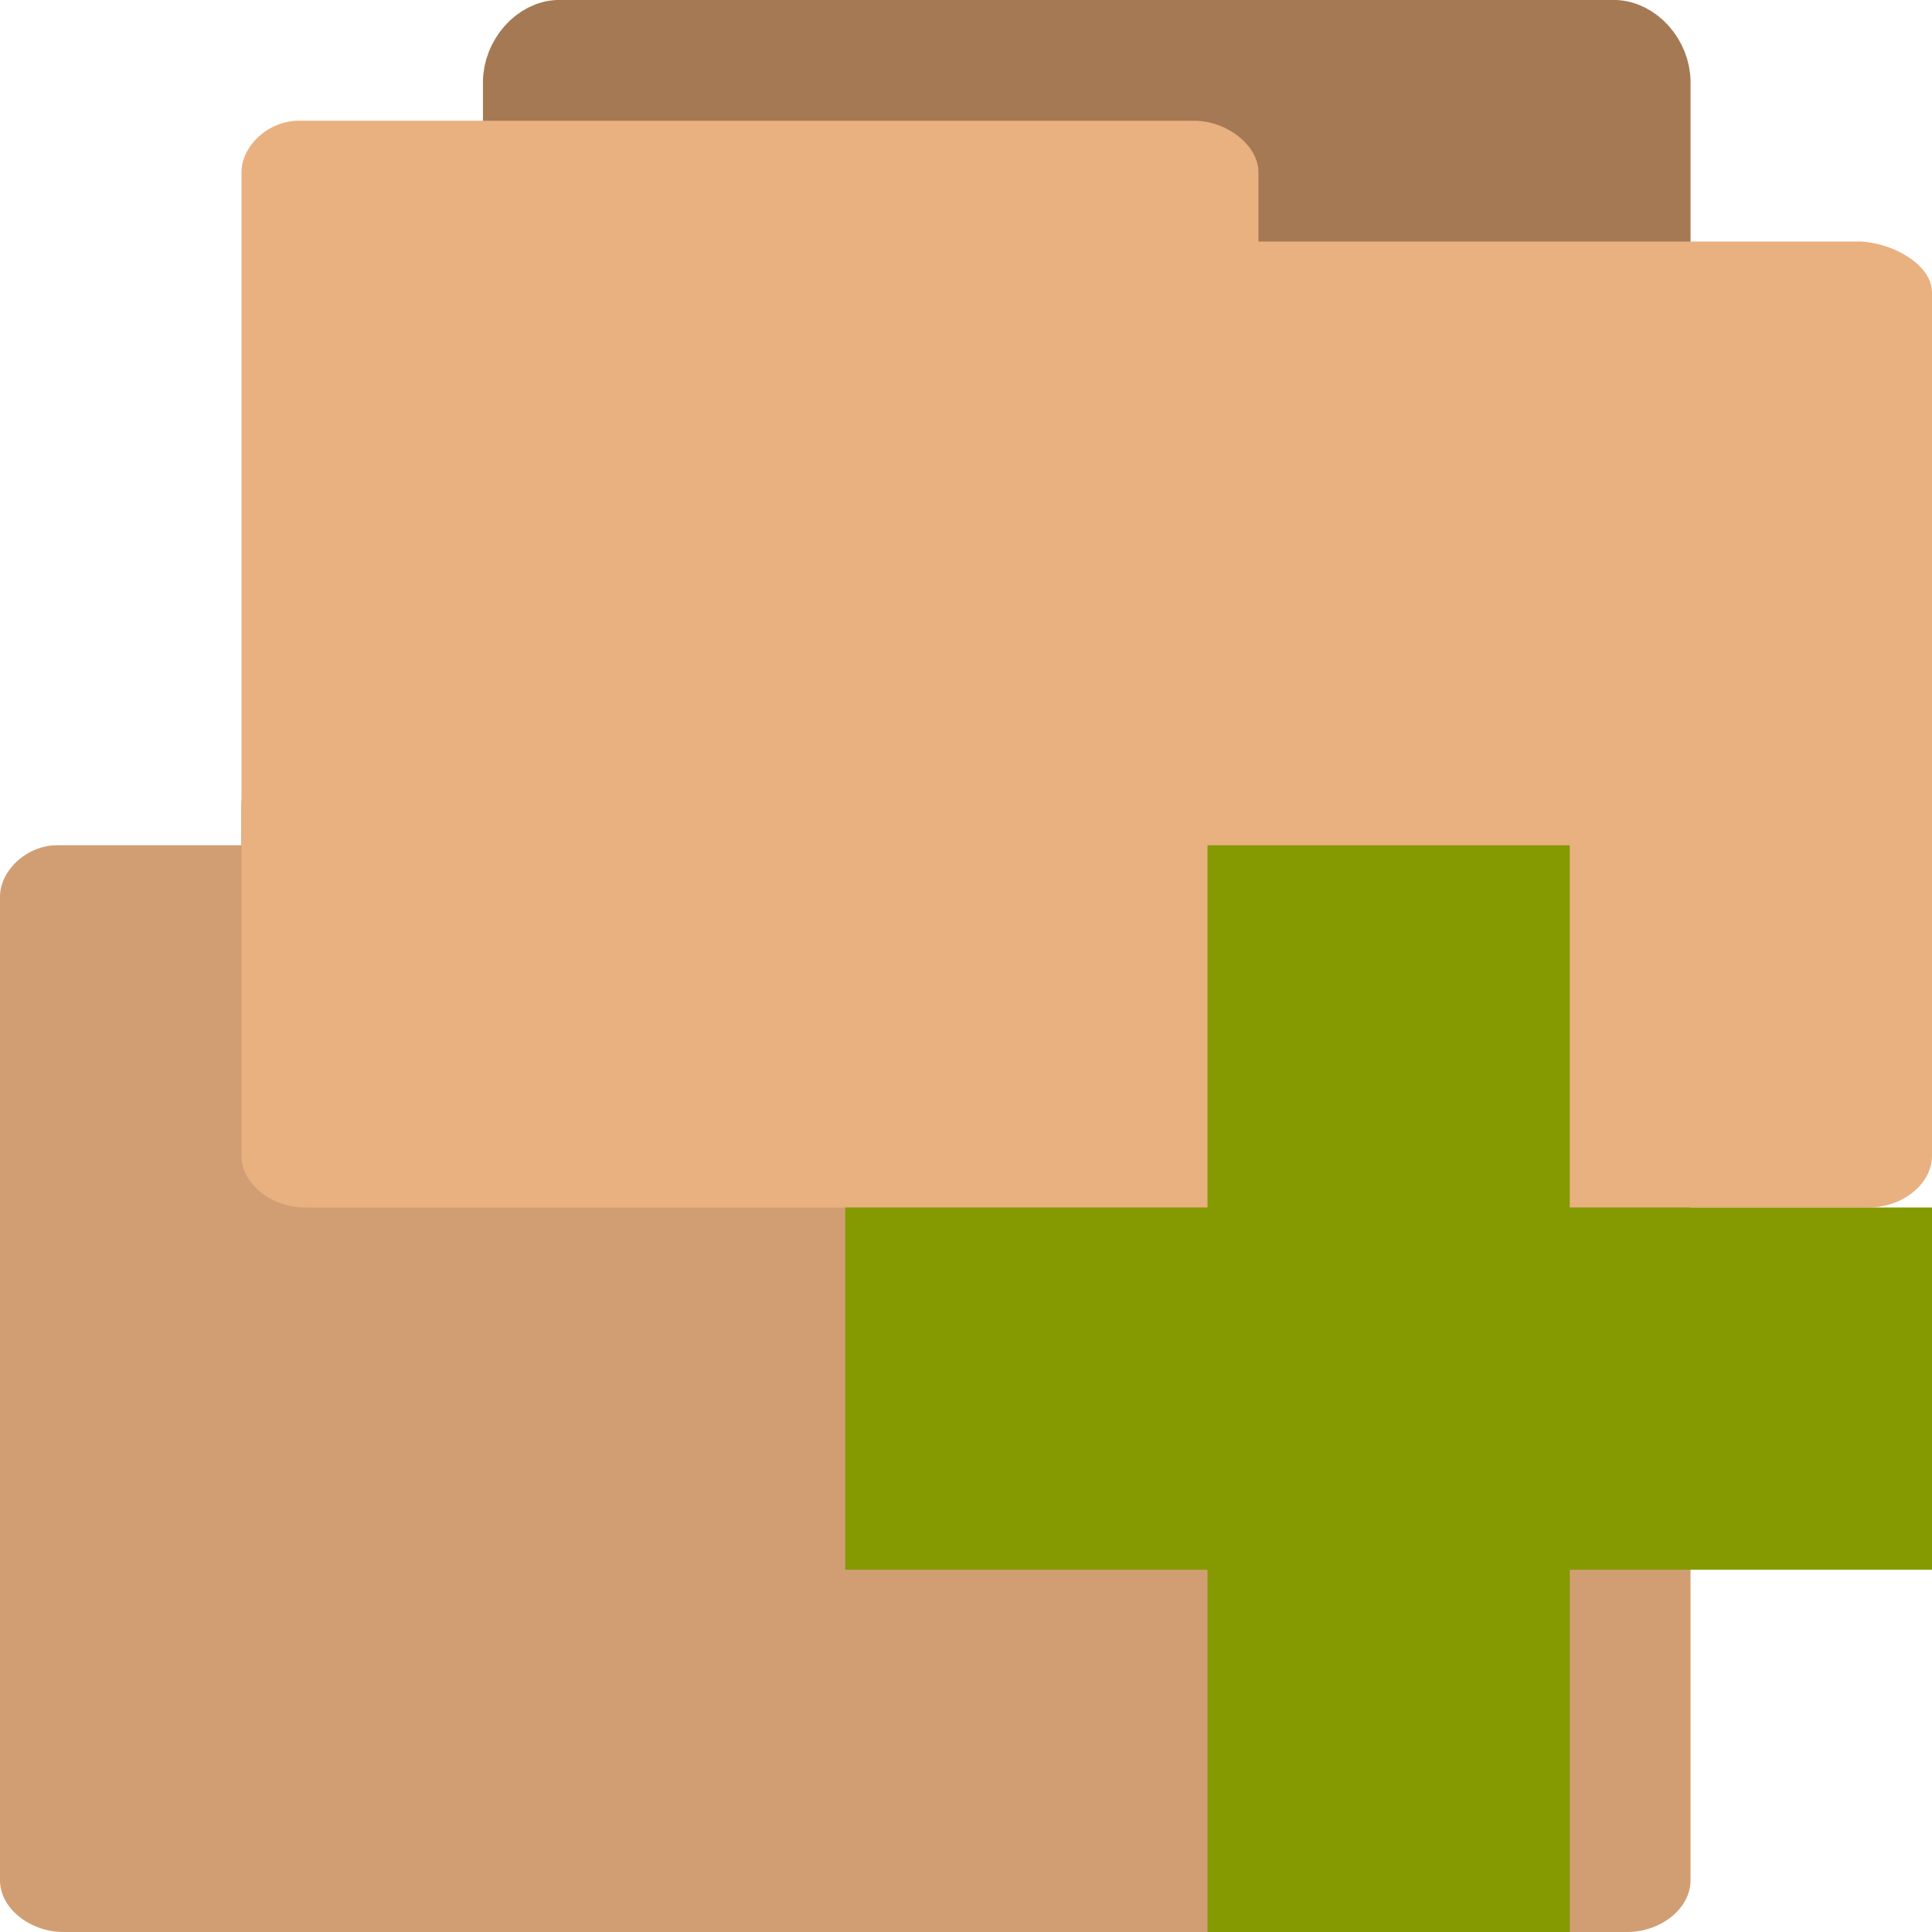
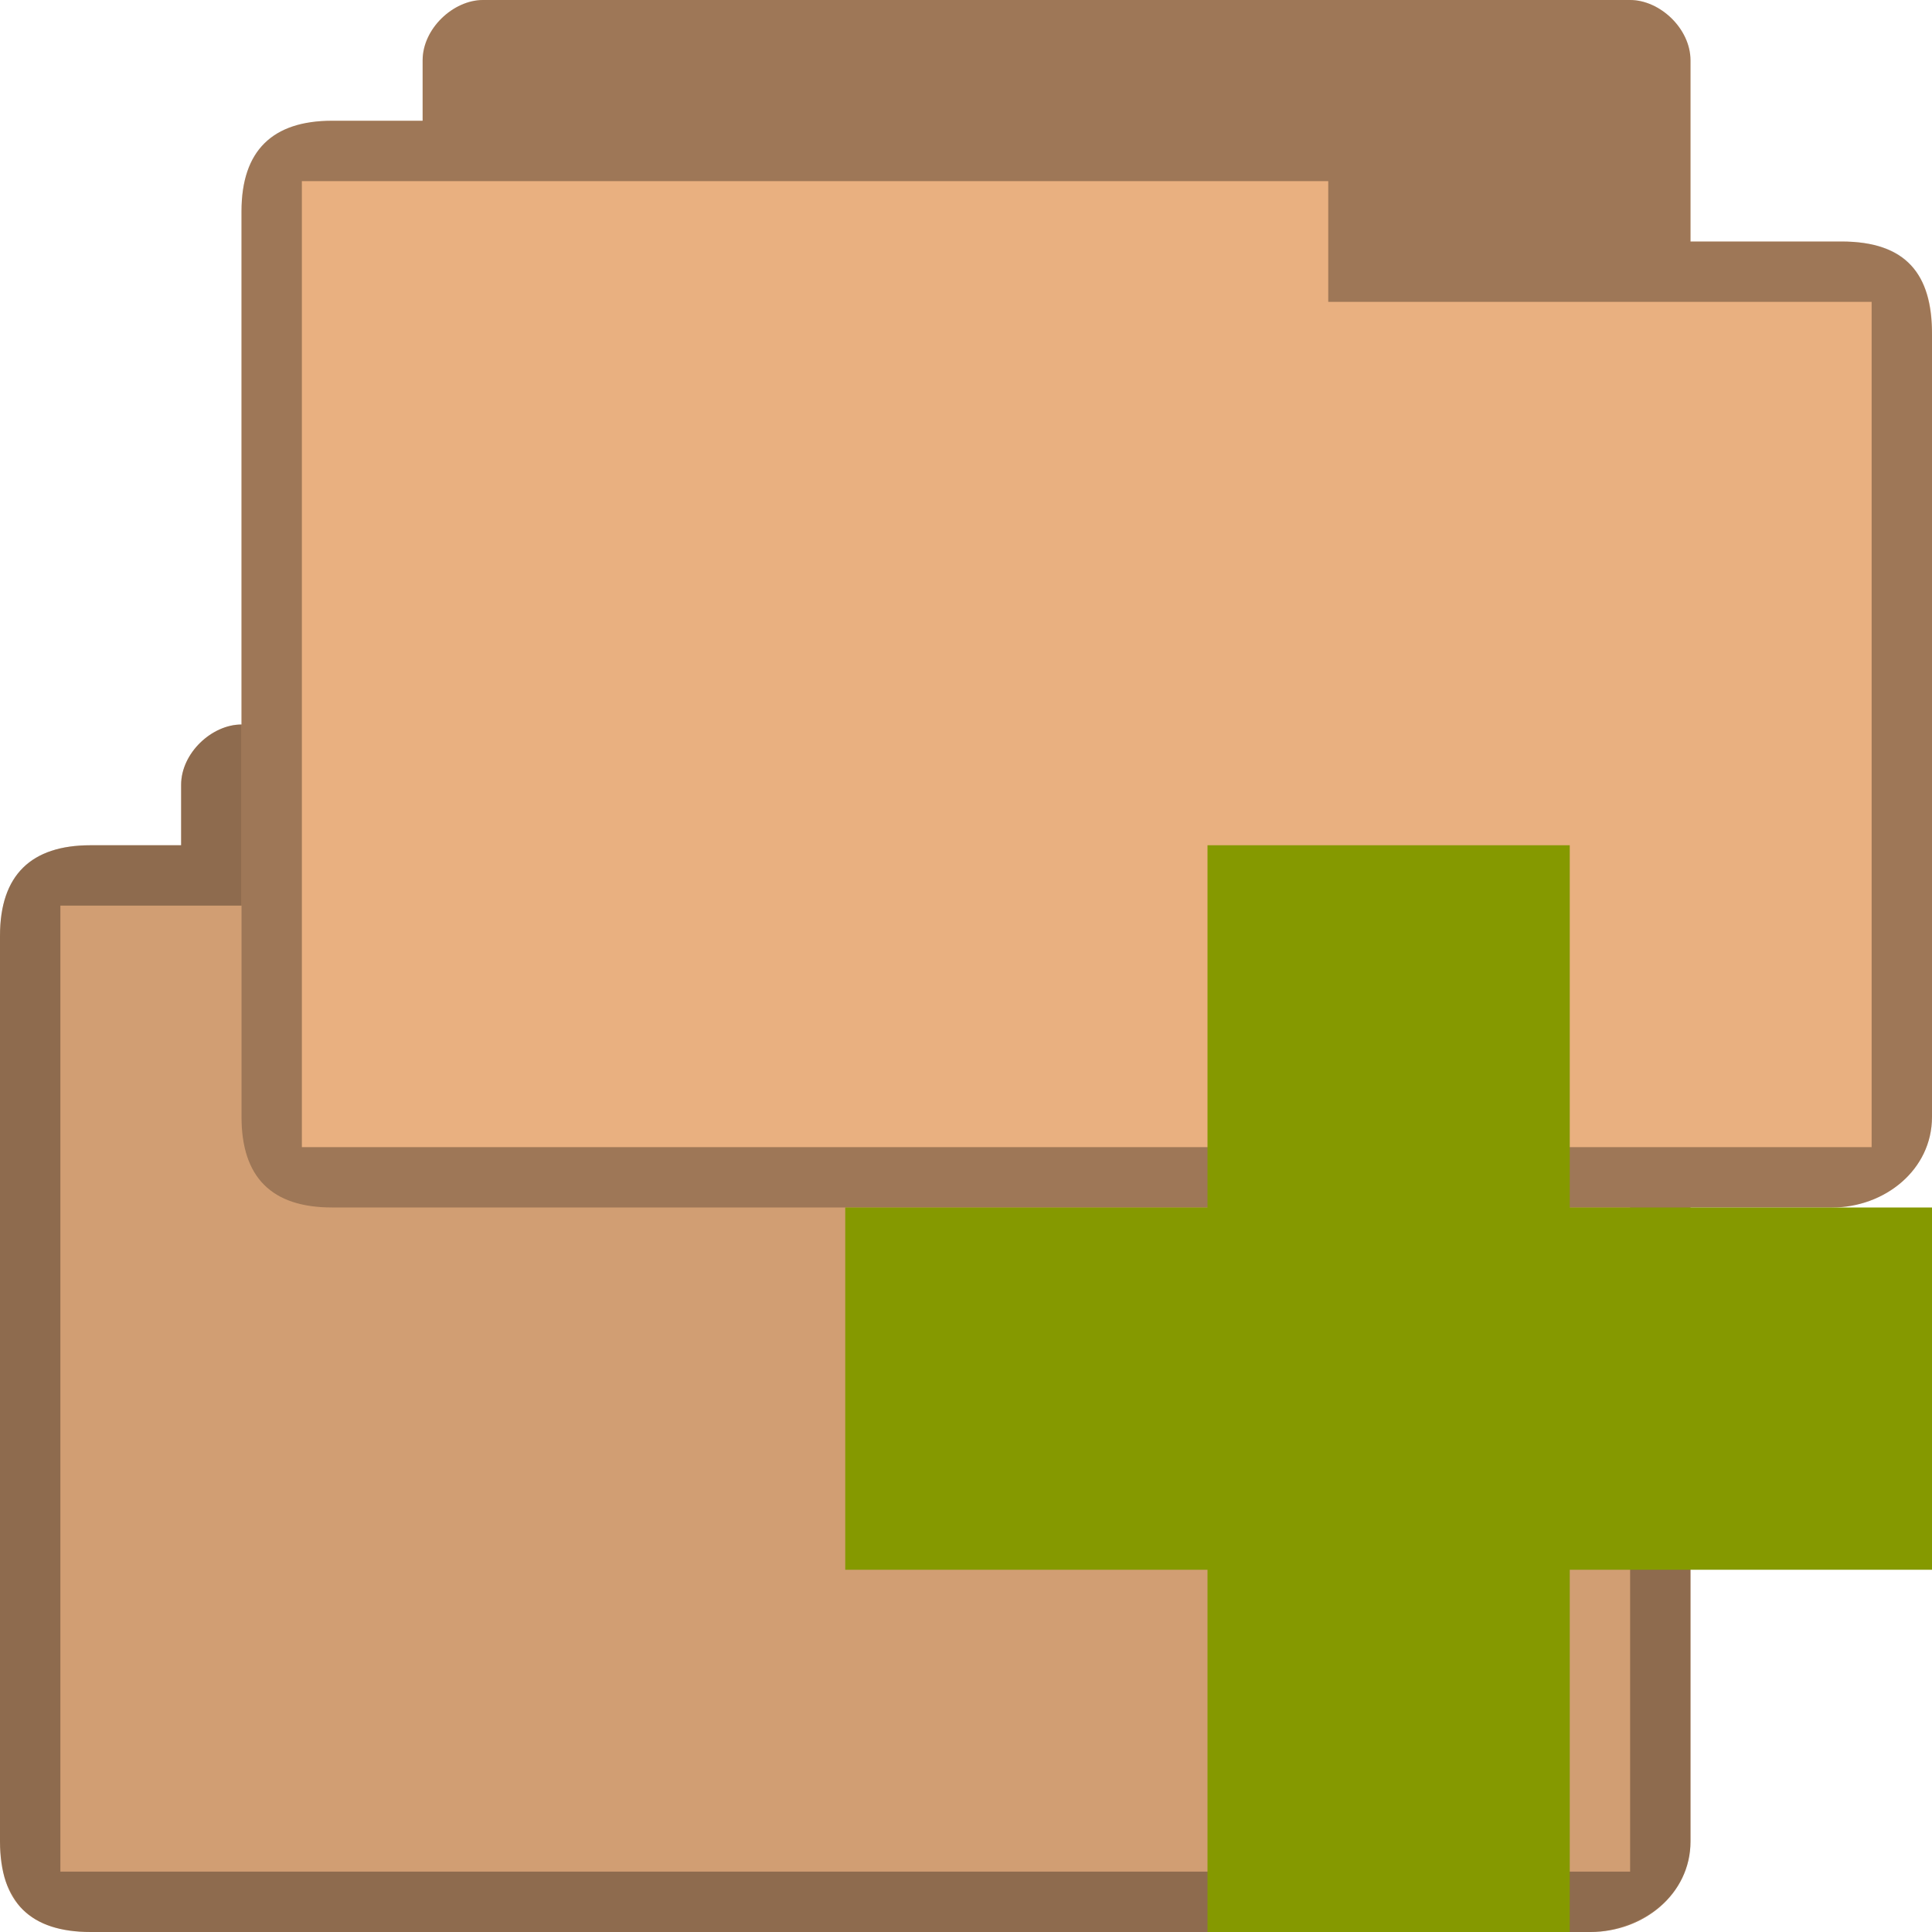
- <svg xmlns="http://www.w3.org/2000/svg" width="32" height="32" viewBox="0 0 32 32">
-   <path style="fill:#a57953;stroke:#a57953;stroke-width:.559" d="M 2.602 8.721 C 2.426 8.721 2.279 8.514 2.279 8.316 L 2.279 0.682 C 2.279 0.473 2.449 0.279 2.633 0.279 L 11.363 0.279 C 11.551 0.279 11.721 0.473 11.721 0.682 L 11.721 7.6 C 11.721 7.818 11.551 8.002 11.363 8.002 L 7.953 8.002 L 7.953 8.316 C 7.953 8.523 7.789 8.715 7.602 8.715 L 2.633 8.715 C 2.621 8.715 2.607 8.715 2.602 8.715 Z " transform="matrix(2 0 0 2 0 12)" />
-   <path style="fill:#e9b080" d="M 0.949 14 C 0.434 14 0 14.426 0 14.852 L 0 31.145 C 0 31.609 0.5 32 1.051 32 L 26.949 32 C 27.512 32 28 31.609 28 31.145 L 28 16.844 C 28 16.395 27.375 16.027 26.812 16 L 16.844 16 L 16.844 14.852 C 16.844 14.41 16.324 14 15.777 14 L 1.047 14 C 1.02 14 0.98 14 0.965 14 Z " />
-   <path style="fill:#000;fill-opacity:.102" d="M 0.949 14 C 0.434 14 0 14.426 0 14.852 L 0 31.145 C 0 31.609 0.5 32 1.051 32 L 26.949 32 C 27.512 32 28 31.609 28 31.145 L 28 16.844 C 28 16.395 27.375 16.027 26.812 16 L 16.844 16 L 16.844 14.852 C 16.844 14.41 16.324 14 15.777 14 L 1.047 14 C 1.02 14 0.98 14 0.965 14 Z " />
-   <path style="fill:#a57953;stroke:#a57953;stroke-width:.559" d="M 4.602 14.721 C 4.426 14.721 4.279 14.514 4.279 14.316 L 4.279 6.682 C 4.279 6.473 4.449 6.279 4.633 6.279 L 13.363 6.279 C 13.551 6.279 13.721 6.473 13.721 6.682 L 13.721 13.6 C 13.721 13.818 13.551 14.002 13.363 14.002 L 9.953 14.002 L 9.953 14.316 C 9.953 14.523 9.789 14.715 9.602 14.715 L 4.633 14.715 C 4.621 14.715 4.607 14.715 4.602 14.715 Z " transform="matrix(2 0 0 2 0 -12)" />
-   <path style="fill:#e9b080" d="M 4.949 2 C 4.434 2 4 2.426 4 2.852 L 4 19.145 C 4 19.609 4.5 20 5.051 20 L 30.949 20 C 31.512 20 32 19.609 32 19.145 L 32 4.844 C 32 4.395 31.375 4.027 30.812 4 L 20.844 4 L 20.844 2.852 C 20.844 2.41 20.324 2 19.777 2 L 5.047 2 C 5.02 2 4.98 2 4.965 2 Z " />
-   <path style="fill:#859900" d="M 32 20 L 26 20 L 26 14 L 20 14 L 20 20 L 14 20 L 14 26 L 20 26 L 20 32 L 26 32 L 26 26 L 32 26 Z " />
+ <svg xmlns="http://www.w3.org/2000/svg" width="32" height="32" viewBox="0 0 32 32" id="svg2" version="1.1">
+   <defs id="defs18" />
+   <path style="font-size:medium;font-style:normal;font-variant:normal;font-weight:normal;font-stretch:normal;text-indent:0;text-align:start;text-decoration:none;line-height:normal;letter-spacing:normal;word-spacing:normal;text-transform:none;direction:ltr;block-progression:tb;writing-mode:lr-tb;text-anchor:start;baseline-shift:baseline;color:#000000;fill:#e9b080;fill-opacity:1;fill-rule:nonzero;stroke:none;stroke-width:1;marker:none;visibility:visible;display:inline;overflow:visible;enable-background:accumulate;font-family:Sans;-inkscape-font-specification:Sans" d="m 4,12 c -0.492,0 -1,0.473 -1,1 l 0,1 c -0.667,0 -0.833,0 -1.5,0 -0.979,0 -1.5,0.494 -1.5,1.5 l -3e-7,15 c 0,1.031 0.523,1.5 1.5,1.5 L 26.344,32 C 27.216,32 28,31.377 28,30.5 l 0,-13 C 28,16.559 27.575,16 26.5,16 l -2.5,0 0,-3 c 0,-0.527 -0.508,-1 -1,-1 z" id="path3004-8" />
+   <path style="font-size:medium;font-style:normal;font-variant:normal;font-weight:normal;font-stretch:normal;text-indent:0;text-align:start;text-decoration:none;line-height:normal;letter-spacing:normal;word-spacing:normal;text-transform:none;direction:ltr;block-progression:tb;writing-mode:lr-tb;text-anchor:start;baseline-shift:baseline;color:#000000;fill:#000000;fill-opacity:0.322;fill-rule:nonzero;stroke:none;stroke-width:1;marker:none;visibility:visible;display:inline;overflow:visible;enable-background:accumulate;font-family:Sans;-inkscape-font-specification:Sans" d="m 4,12 c -0.492,0 -1,0.473 -1,1 l 0,1 c -0.687,0 -0.884,0 -1.5,0 -0.979,0 -1.5,0.483 -1.5,1.5 l -3e-7,15 c 0,1.004 0.501,1.5 1.5,1.5 L 26.344,32 C 27.216,32 28,31.377 28,30.5 L 28,17.552 C 28,16.538 27.581,16 26.5,16 l -2.5,0 0,-3 c 0,-0.527 -0.508,-1 -1,-1 z m 14,3 0,2 9,0 0,14 -26,0 3e-7,-16 z" id="path3784-3" />
+   <path style="font-size:medium;font-style:normal;font-variant:normal;font-weight:normal;font-stretch:normal;text-indent:0;text-align:start;text-decoration:none;line-height:normal;letter-spacing:normal;word-spacing:normal;text-transform:none;direction:ltr;block-progression:tb;writing-mode:lr-tb;text-anchor:start;baseline-shift:baseline;color:#000000;fill:#000000;fill-opacity:0.102;fill-rule:nonzero;stroke:none;stroke-width:1;marker:none;visibility:visible;display:inline;overflow:visible;enable-background:accumulate;font-family:Sans;-inkscape-font-specification:Sans" d="M 4 12 C 3.508 12 3 12.473 3 13 L 3 14 L 1.5 14 C 0.521 14 0 14.494 0 15.5 L 0 30.5 C 0 30.625 0.016 30.734 0.031 30.844 C 0.047 30.966 0.059 31.054 0.094 31.156 C 0.125 31.25 0.172 31.328 0.219 31.406 C 0.269 31.493 0.306 31.558 0.375 31.625 C 0.501 31.748 0.657 31.846 0.844 31.906 C 1.03 31.966 1.256 32 1.5 32 L 26.344 32 C 26.562 32 26.773 31.947 26.969 31.875 C 27.557 31.659 28 31.158 28 30.5 L 28 17.562 C 28 17.54 28 17.522 28 17.5 C 28 16.559 27.575 16 26.5 16 L 24 16 L 24 13 C 24 12.473 23.492 12 23 12 L 4 12 z " id="path3029" />
+   <path style="font-size:medium;font-style:normal;font-variant:normal;font-weight:normal;font-stretch:normal;text-indent:0;text-align:start;text-decoration:none;line-height:normal;letter-spacing:normal;word-spacing:normal;text-transform:none;direction:ltr;block-progression:tb;writing-mode:lr-tb;text-anchor:start;baseline-shift:baseline;color:#000000;fill:#e9b080;fill-opacity:1;fill-rule:nonzero;stroke:none;stroke-width:1;marker:none;visibility:visible;display:inline;overflow:visible;enable-background:accumulate;font-family:Sans;-inkscape-font-specification:Sans" d="M 8,0 C 7.508,0 7,0.473 7,1 l 0,1 c -0.667,0 -0.833,0 -1.5,0 -0.979,0 -1.5,0.494 -1.5,1.5 l -3e-7,15 c 0,1.031 0.523,1.5 1.5,1.5 L 30.344,20 C 31.216,20 32,19.377 32,18.5 L 32,5.5 C 32,4.559 31.575,4 30.5,4 l -2.5,0 0,-3 C 28,0.473 27.492,-1.0258737e-7 27,-1e-7 z" id="path3004" />
+   <path style="font-size:medium;font-style:normal;font-variant:normal;font-weight:normal;font-stretch:normal;text-indent:0;text-align:start;text-decoration:none;line-height:normal;letter-spacing:normal;word-spacing:normal;text-transform:none;direction:ltr;block-progression:tb;writing-mode:lr-tb;text-anchor:start;baseline-shift:baseline;color:#000000;fill:#000000;fill-opacity:0.322;fill-rule:nonzero;stroke:none;stroke-width:1;marker:none;visibility:visible;display:inline;overflow:visible;enable-background:accumulate;font-family:Sans;-inkscape-font-specification:Sans" d="M 8,0 C 7.508,0 7,0.473 7,1 l 0,1 c -0.687,0 -0.884,0 -1.5,0 -0.979,0 -1.5,0.483 -1.5,1.5 l -3e-7,15 c 0,1.004 0.501,1.5 1.5,1.5 L 30.344,20 C 31.216,20 32,19.377 32,18.5 L 32,5.552 C 32,4.538 31.581,4 30.5,4 l -2.5,0 0,-3 C 28,0.473 27.492,-1.0258737e-7 27,-1e-7 z m 14,3 0,2 9,0 L 31,19 5,19 l 3e-7,-16 z" id="path3784" />
+   <path style="fill:#859900" d="M 32 20 L 26 20 L 26 14 L 20 14 L 20 20 L 14 20 L 14 26 L 20 26 L 20 32 L 26 32 L 26 26 L 32 26 Z " id="path14" />
</svg>
